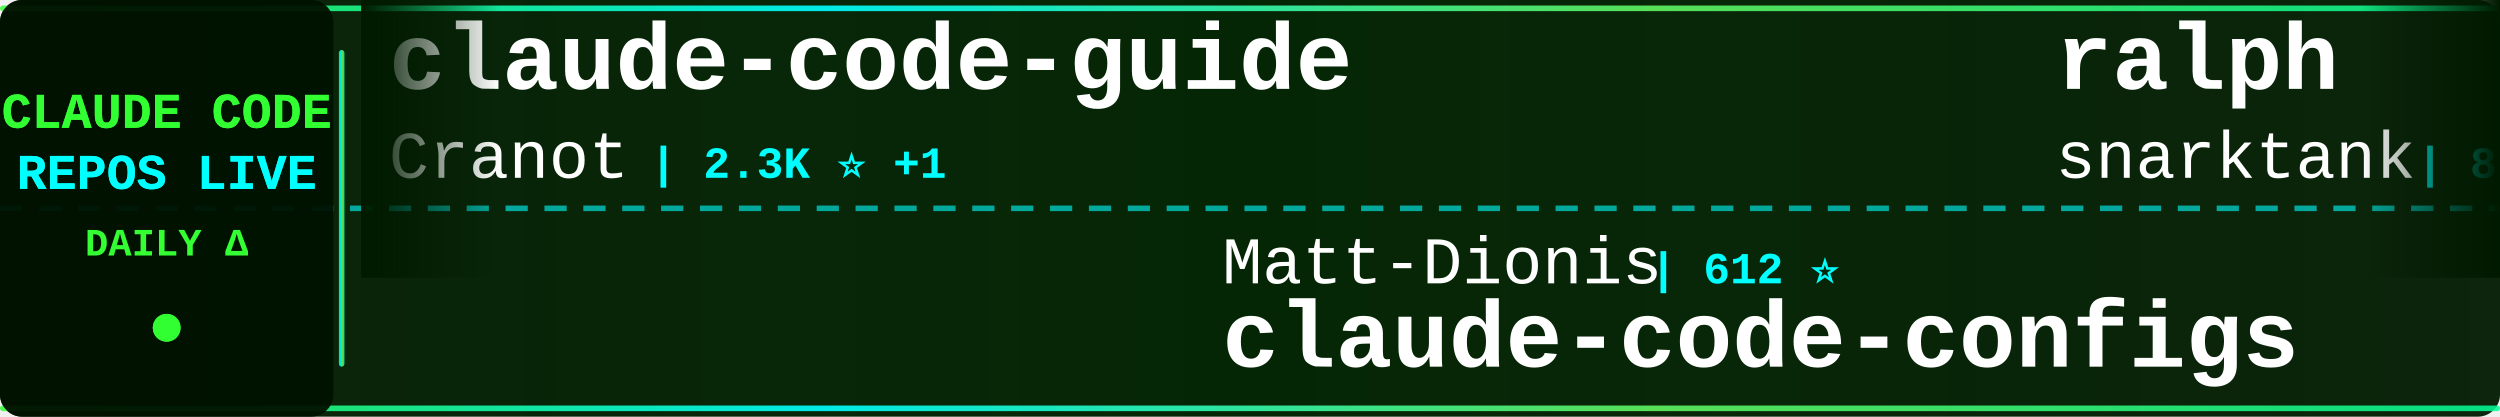
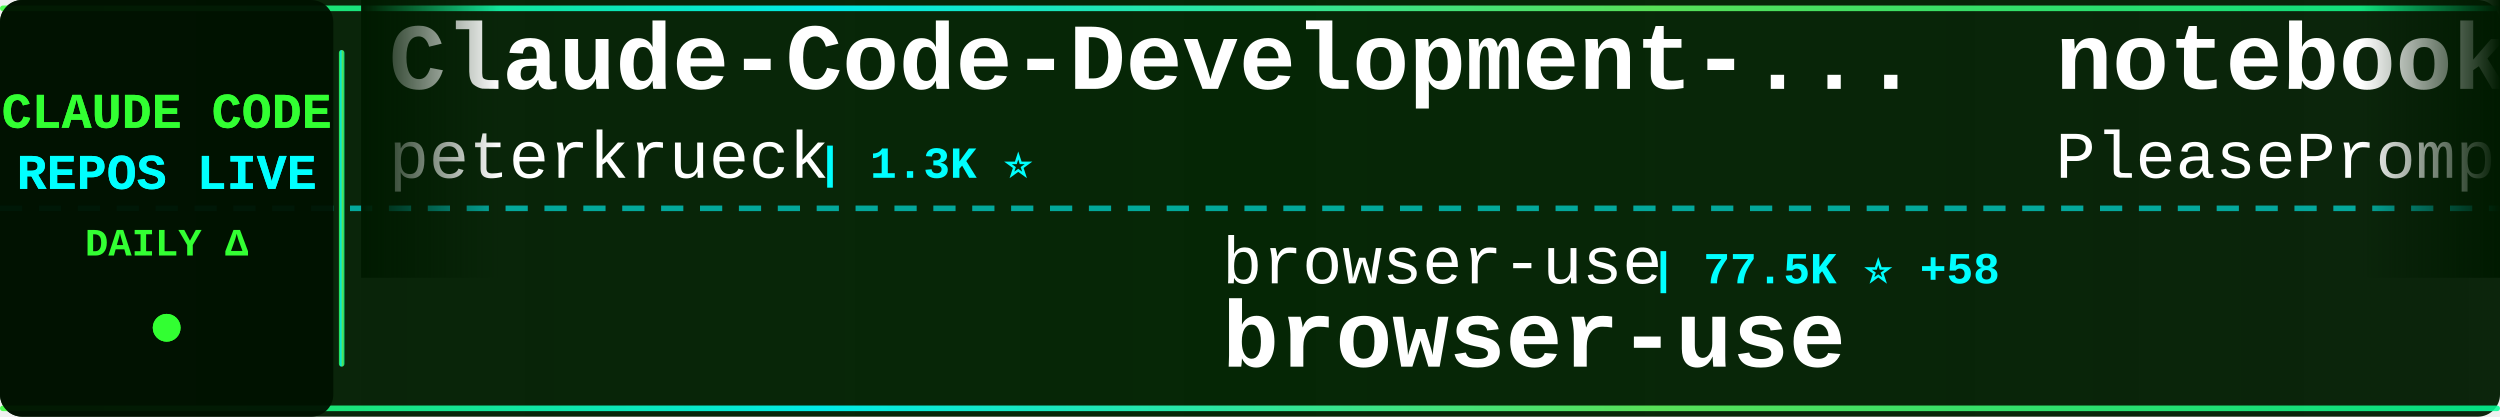
<svg xmlns="http://www.w3.org/2000/svg" width="900" height="150">
  <defs>
    <linearGradient id="tickerBg" x1="0%" y1="0%" x2="100%" y2="0%">
      <stop offset="0%" style="stop-color:#001a00;stop-opacity:0.95" />
      <stop offset="50%" style="stop-color:#002200;stop-opacity:0.98" />
      <stop offset="100%" style="stop-color:#001a00;stop-opacity:0.95" />
    </linearGradient>
    <linearGradient id="borderGrad" x1="0%" y1="0%" x2="100%" y2="0%">
      <stop offset="0%" style="stop-color:#33ff33;stop-opacity:0.85">
        <animate attributeName="stop-opacity" values="0.85;1;0.85" dur="2s" repeatCount="indefinite" />
      </stop>
      <stop offset="33%" style="stop-color:#00ffff;stop-opacity:0.9">
        <animate attributeName="stop-opacity" values="0.9;1;0.9" dur="2.2s" repeatCount="indefinite" />
      </stop>
      <stop offset="66%" style="stop-color:#66ff66;stop-opacity:0.85">
        <animate attributeName="stop-opacity" values="0.85;1;0.85" dur="1.8s" repeatCount="indefinite" />
      </stop>
      <stop offset="100%" style="stop-color:#00ff99;stop-opacity:0.85">
        <animate attributeName="stop-opacity" values="0.85;1;0.85" dur="2s" repeatCount="indefinite" />
      </stop>
    </linearGradient>
    <filter id="textGlow">
      <feGaussianBlur stdDeviation="0.1" result="coloredBlur" />
      <feMerge>
        <feMergeNode in="coloredBlur" />
        <feMergeNode in="SourceGraphic" />
      </feMerge>
    </filter>
    <filter id="metricGlow">
      <feGaussianBlur stdDeviation="0.2" result="coloredBlur" />
      <feMerge>
        <feMergeNode in="coloredBlur" />
        <feMergeNode in="SourceGraphic" />
      </feMerge>
    </filter>
    <linearGradient id="leftFade" x1="0%" y1="0%" x2="100%" y2="0%">
      <stop offset="0%" style="stop-color:#001a00;stop-opacity:1" />
      <stop offset="100%" style="stop-color:#001a00;stop-opacity:0" />
    </linearGradient>
    <linearGradient id="rightFade" x1="0%" y1="0%" x2="100%" y2="0%">
      <stop offset="0%" style="stop-color:#001a00;stop-opacity:0" />
      <stop offset="100%" style="stop-color:#001a00;stop-opacity:1" />
    </linearGradient>
  </defs>
  <rect width="900" height="150" fill="url(#tickerBg)" rx="8" />
  <rect x="0" y="2" width="900" height="2" fill="url(#borderGrad)" rx="1" />
  <rect x="0" y="146" width="900" height="2" fill="url(#borderGrad)" rx="1" />
  <line x1="0" y1="75" x2="900" y2="75" stroke="#00ffff" stroke-width="2" stroke-dasharray="8 6" opacity="0.6" />
  <rect x="0" y="0" width="120" height="150" fill="#001100" opacity="0.95" rx="8" />
  <text x="60" y="46" font-family="'Courier New', monospace" font-size="18" font-weight="bold" fill="#33ff33" text-anchor="middle" filter="url(#textGlow)">
    CLAUDE CODE
  </text>
  <text x="60" y="68" font-family="'Courier New', monospace" font-size="18" font-weight="bold" fill="#00ffff" text-anchor="middle" filter="url(#textGlow)">
    REPOS LIVE
  </text>
  <text x="60" y="92" font-family="'Courier New', monospace" font-size="14" font-weight="bold" fill="#33ff33" text-anchor="middle">
    DAILY Δ
  </text>
  <circle cx="60" cy="118" r="5" fill="#33ff33" filter="url(#metricGlow)">
    <animate attributeName="r" values="4;6;4" dur="1.5s" repeatCount="indefinite" />
    <animate attributeName="opacity" values="0.6;1;0.6" dur="1.5s" repeatCount="indefinite" />
  </circle>
  <rect x="122" y="18" width="2" height="114" fill="url(#borderGrad)" rx="1" />
  <clipPath id="tickerClip">
    <rect x="130" y="0" width="770" height="150" />
  </clipPath>
  <g clip-path="url(#tickerClip)">
    <g id="tickerItems">
      <animateTransform attributeName="transform" attributeType="XML" type="translate" from="0 0" to="-3000 0" dur="54s" repeatCount="indefinite" />
      <g transform="translate(0, 0)">
-         <text x="140" y="32" font-family="'Courier New', monospace" font-size="34" font-weight="bold" fill="#ffffff">claude-code-guide</text>
-         <text x="140" y="64" font-family="'Courier New', monospace" font-size="24" font-weight="normal" fill="#ffffff" opacity="1.0">Cranot</text>
-         <text x="234" y="64" font-family="'Courier New', monospace" font-size="16" font-weight="bold" fill="#00ffff"> | 2.3K ⭐ +1</text>
+         <text x="140" y="32" font-family="'Courier New', monospace" font-size="34" font-weight="bold" fill="#ffffff">Claude-Code-Development-...</text>
+         <text x="140" y="64" font-family="'Courier New', monospace" font-size="24" font-weight="normal" fill="#ffffff" opacity="1.0">peterkrueck</text>
+         <text x="294" y="64" font-family="'Courier New', monospace" font-size="16" font-weight="bold" fill="#00ffff"> | 1.3K ⭐</text>
      </g>
      <g transform="translate(300, 0)">
-         <text x="140" y="102" font-family="'Courier New', monospace" font-size="24" font-weight="normal" fill="#ffffff" opacity="1.0">Matt-Dionis</text>
-         <text x="294" y="102" font-family="'Courier New', monospace" font-size="16" font-weight="bold" fill="#00ffff"> | 612 ⭐</text>
-         <text x="140" y="132" font-family="'Courier New', monospace" font-size="34" font-weight="bold" fill="#ffffff">claude-code-configs</text>
+         <text x="140" y="102" font-family="'Courier New', monospace" font-size="24" font-weight="normal" fill="#ffffff" opacity="1.0">browser-use</text>
+         <text x="294" y="102" font-family="'Courier New', monospace" font-size="16" font-weight="bold" fill="#00ffff"> | 77.5K ⭐ +58</text>
+         <text x="140" y="132" font-family="'Courier New', monospace" font-size="34" font-weight="bold" fill="#ffffff">browser-use</text>
      </g>
      <g transform="translate(600, 0)">
-         <text x="140" y="32" font-family="'Courier New', monospace" font-size="34" font-weight="bold" fill="#ffffff">ralph</text>
-         <text x="140" y="64" font-family="'Courier New', monospace" font-size="24" font-weight="normal" fill="#ffffff" opacity="1.0">snarktank</text>
-         <text x="270" y="64" font-family="'Courier New', monospace" font-size="16" font-weight="bold" fill="#00ffff"> | 8.9K ⭐ +145</text>
+         <text x="140" y="32" font-family="'Courier New', monospace" font-size="34" font-weight="bold" fill="#ffffff">notebooklm-skill</text>
+         <text x="140" y="64" font-family="'Courier New', monospace" font-size="24" font-weight="normal" fill="#ffffff" opacity="1.0">PleasePrompto</text>
+         <text x="318" y="64" font-family="'Courier New', monospace" font-size="16" font-weight="bold" fill="#00ffff"> | 3.0K ⭐ +34</text>
      </g>
      <g transform="translate(900, 0)">
-         <text x="140" y="102" font-family="'Courier New', monospace" font-size="24" font-weight="normal" fill="#ffffff" opacity="1.0">simonw</text>
-         <text x="234" y="102" font-family="'Courier New', monospace" font-size="16" font-weight="bold" fill="#00ffff"> | 925 ⭐ +21</text>
-         <text x="140" y="132" font-family="'Courier New', monospace" font-size="34" font-weight="bold" fill="#ffffff">claude-code-transcripts</text>
+         <text x="140" y="102" font-family="'Courier New', monospace" font-size="24" font-weight="normal" fill="#ffffff" opacity="1.0">Piebald-AI</text>
+         <text x="282" y="102" font-family="'Courier New', monospace" font-size="16" font-weight="bold" fill="#00ffff"> | 3.9K ⭐ +47</text>
+         <text x="140" y="132" font-family="'Courier New', monospace" font-size="34" font-weight="bold" fill="#ffffff">claude-code-system-promp...</text>
      </g>
      <g transform="translate(1200, 0)">
-         <text x="140" y="32" font-family="'Courier New', monospace" font-size="34" font-weight="bold" fill="#ffffff">claude-code-mastering</text>
-         <text x="140" y="64" font-family="'Courier New', monospace" font-size="24" font-weight="normal" fill="#ffffff" opacity="1.0">revfactory</text>
-         <text x="282" y="64" font-family="'Courier New', monospace" font-size="16" font-weight="bold" fill="#00ffff"> | 750 ⭐</text>
+         <text x="140" y="32" font-family="'Courier New', monospace" font-size="34" font-weight="bold" fill="#ffffff">claude-agent-sdk-demos</text>
+         <text x="140" y="64" font-family="'Courier New', monospace" font-size="24" font-weight="normal" fill="#ffffff" opacity="1.0">anthropics</text>
+         <text x="282" y="64" font-family="'Courier New', monospace" font-size="16" font-weight="bold" fill="#00ffff"> | 1.3K ⭐ +8</text>
      </g>
      <g transform="translate(1500, 0)">
-         <text x="140" y="102" font-family="'Courier New', monospace" font-size="24" font-weight="normal" fill="#ffffff" opacity="1.0">coleam00</text>
-         <text x="258" y="102" font-family="'Courier New', monospace" font-size="16" font-weight="bold" fill="#00ffff"> | 12.3K ⭐ +6</text>
-         <text x="140" y="132" font-family="'Courier New', monospace" font-size="34" font-weight="bold" fill="#ffffff">context-engineering-intr...</text>
+         <text x="140" y="102" font-family="'Courier New', monospace" font-size="24" font-weight="normal" fill="#ffffff" opacity="1.0">farion1231</text>
+         <text x="282" y="102" font-family="'Courier New', monospace" font-size="16" font-weight="bold" fill="#00ffff"> | 15.2K ⭐ +157</text>
+         <text x="140" y="132" font-family="'Courier New', monospace" font-size="34" font-weight="bold" fill="#ffffff">cc-switch</text>
      </g>
      <g transform="translate(1800, 0)">
-         <text x="140" y="32" font-family="'Courier New', monospace" font-size="34" font-weight="bold" fill="#ffffff">Claudable</text>
-         <text x="140" y="64" font-family="'Courier New', monospace" font-size="24" font-weight="normal" fill="#ffffff" opacity="1.0">opactorai</text>
-         <text x="270" y="64" font-family="'Courier New', monospace" font-size="16" font-weight="bold" fill="#00ffff"> | 3.7K ⭐ +3</text>
+         <text x="140" y="32" font-family="'Courier New', monospace" font-size="34" font-weight="bold" fill="#ffffff">claudecodeui</text>
+         <text x="140" y="64" font-family="'Courier New', monospace" font-size="24" font-weight="normal" fill="#ffffff" opacity="1.0">siteboon</text>
+         <text x="258" y="64" font-family="'Courier New', monospace" font-size="16" font-weight="bold" fill="#00ffff"> | 5.8K ⭐ +16</text>
      </g>
      <g transform="translate(2100, 0)">
-         <text x="140" y="102" font-family="'Courier New', monospace" font-size="24" font-weight="normal" fill="#ffffff" opacity="1.0">anthropics</text>
-         <text x="282" y="102" font-family="'Courier New', monospace" font-size="16" font-weight="bold" fill="#00ffff"> | 2.9K ⭐ +4</text>
-         <text x="140" y="132" font-family="'Courier New', monospace" font-size="34" font-weight="bold" fill="#ffffff">claude-code-security-rev...</text>
+         <text x="140" y="102" font-family="'Courier New', monospace" font-size="24" font-weight="normal" fill="#ffffff" opacity="1.0">wasabeef</text>
+         <text x="258" y="102" font-family="'Courier New', monospace" font-size="16" font-weight="bold" fill="#00ffff"> | 991 ⭐ +2</text>
+         <text x="140" y="132" font-family="'Courier New', monospace" font-size="34" font-weight="bold" fill="#ffffff">claude-code-cookbook</text>
      </g>
      <g transform="translate(2400, 0)">
-         <text x="140" y="32" font-family="'Courier New', monospace" font-size="34" font-weight="bold" fill="#ffffff">claude-task-master</text>
-         <text x="140" y="64" font-family="'Courier New', monospace" font-size="24" font-weight="normal" fill="#ffffff" opacity="1.0">eyaltoledano</text>
-         <text x="306" y="64" font-family="'Courier New', monospace" font-size="16" font-weight="bold" fill="#00ffff"> | 25.2K ⭐ +27</text>
+         <text x="140" y="32" font-family="'Courier New', monospace" font-size="34" font-weight="bold" fill="#ffffff">claude-code-sub-agents</text>
+         <text x="140" y="64" font-family="'Courier New', monospace" font-size="24" font-weight="normal" fill="#ffffff" opacity="1.0">lst97</text>
+         <text x="222" y="64" font-family="'Courier New', monospace" font-size="16" font-weight="bold" fill="#00ffff"> | 1.4K ⭐ +2</text>
      </g>
      <g transform="translate(2700, 0)">
-         <text x="140" y="102" font-family="'Courier New', monospace" font-size="24" font-weight="normal" fill="#ffffff" opacity="1.0">OneRedOak</text>
-         <text x="270" y="102" font-family="'Courier New', monospace" font-size="16" font-weight="bold" fill="#00ffff"> | 3.6K ⭐ +6</text>
-         <text x="140" y="132" font-family="'Courier New', monospace" font-size="34" font-weight="bold" fill="#ffffff">claude-code-workflows</text>
+         <text x="140" y="102" font-family="'Courier New', monospace" font-size="24" font-weight="normal" fill="#ffffff" opacity="1.0">steipete</text>
+         <text x="258" y="102" font-family="'Courier New', monospace" font-size="16" font-weight="bold" fill="#00ffff"> | 1.1K ⭐ +3</text>
+         <text x="140" y="132" font-family="'Courier New', monospace" font-size="34" font-weight="bold" fill="#ffffff">claude-code-mcp</text>
      </g>
      <g transform="translate(3000, 0)">
-         <text x="140" y="32" font-family="'Courier New', monospace" font-size="34" font-weight="bold" fill="#ffffff">claude-code-guide</text>
-         <text x="140" y="64" font-family="'Courier New', monospace" font-size="24" font-weight="normal" fill="#ffffff" opacity="1.0">Cranot</text>
-         <text x="234" y="64" font-family="'Courier New', monospace" font-size="16" font-weight="bold" fill="#00ffff"> | 2.3K ⭐ +1</text>
+         <text x="140" y="32" font-family="'Courier New', monospace" font-size="34" font-weight="bold" fill="#ffffff">Claude-Code-Development-...</text>
+         <text x="140" y="64" font-family="'Courier New', monospace" font-size="24" font-weight="normal" fill="#ffffff" opacity="1.0">peterkrueck</text>
+         <text x="294" y="64" font-family="'Courier New', monospace" font-size="16" font-weight="bold" fill="#00ffff"> | 1.3K ⭐</text>
      </g>
      <g transform="translate(3300, 0)">
-         <text x="140" y="102" font-family="'Courier New', monospace" font-size="24" font-weight="normal" fill="#ffffff" opacity="1.0">Matt-Dionis</text>
-         <text x="294" y="102" font-family="'Courier New', monospace" font-size="16" font-weight="bold" fill="#00ffff"> | 612 ⭐</text>
-         <text x="140" y="132" font-family="'Courier New', monospace" font-size="34" font-weight="bold" fill="#ffffff">claude-code-configs</text>
+         <text x="140" y="102" font-family="'Courier New', monospace" font-size="24" font-weight="normal" fill="#ffffff" opacity="1.0">browser-use</text>
+         <text x="294" y="102" font-family="'Courier New', monospace" font-size="16" font-weight="bold" fill="#00ffff"> | 77.5K ⭐ +58</text>
+         <text x="140" y="132" font-family="'Courier New', monospace" font-size="34" font-weight="bold" fill="#ffffff">browser-use</text>
      </g>
      <g transform="translate(3600, 0)">
-         <text x="140" y="32" font-family="'Courier New', monospace" font-size="34" font-weight="bold" fill="#ffffff">ralph</text>
-         <text x="140" y="64" font-family="'Courier New', monospace" font-size="24" font-weight="normal" fill="#ffffff" opacity="1.0">snarktank</text>
-         <text x="270" y="64" font-family="'Courier New', monospace" font-size="16" font-weight="bold" fill="#00ffff"> | 8.9K ⭐ +145</text>
+         <text x="140" y="32" font-family="'Courier New', monospace" font-size="34" font-weight="bold" fill="#ffffff">notebooklm-skill</text>
+         <text x="140" y="64" font-family="'Courier New', monospace" font-size="24" font-weight="normal" fill="#ffffff" opacity="1.0">PleasePrompto</text>
+         <text x="318" y="64" font-family="'Courier New', monospace" font-size="16" font-weight="bold" fill="#00ffff"> | 3.0K ⭐ +34</text>
      </g>
      <g transform="translate(3900, 0)">
-         <text x="140" y="102" font-family="'Courier New', monospace" font-size="24" font-weight="normal" fill="#ffffff" opacity="1.0">simonw</text>
-         <text x="234" y="102" font-family="'Courier New', monospace" font-size="16" font-weight="bold" fill="#00ffff"> | 925 ⭐ +21</text>
-         <text x="140" y="132" font-family="'Courier New', monospace" font-size="34" font-weight="bold" fill="#ffffff">claude-code-transcripts</text>
+         <text x="140" y="102" font-family="'Courier New', monospace" font-size="24" font-weight="normal" fill="#ffffff" opacity="1.0">Piebald-AI</text>
+         <text x="282" y="102" font-family="'Courier New', monospace" font-size="16" font-weight="bold" fill="#00ffff"> | 3.9K ⭐ +47</text>
+         <text x="140" y="132" font-family="'Courier New', monospace" font-size="34" font-weight="bold" fill="#ffffff">claude-code-system-promp...</text>
      </g>
    </g>
  </g>
  <rect x="130" y="0" width="50" height="100" fill="url(#leftFade)" />
  <rect x="850" y="0" width="50" height="100" fill="url(#rightFade)" />
</svg>
